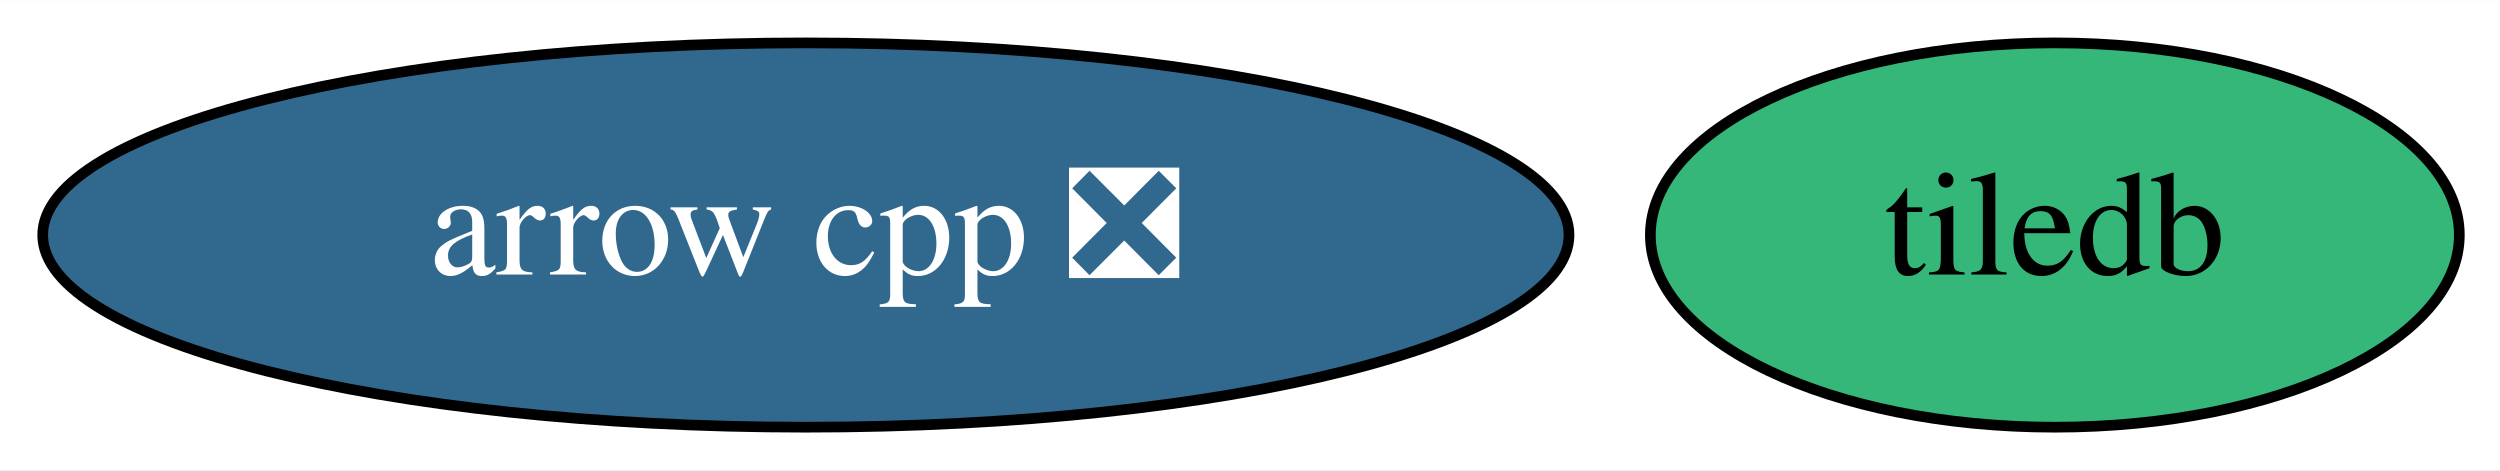
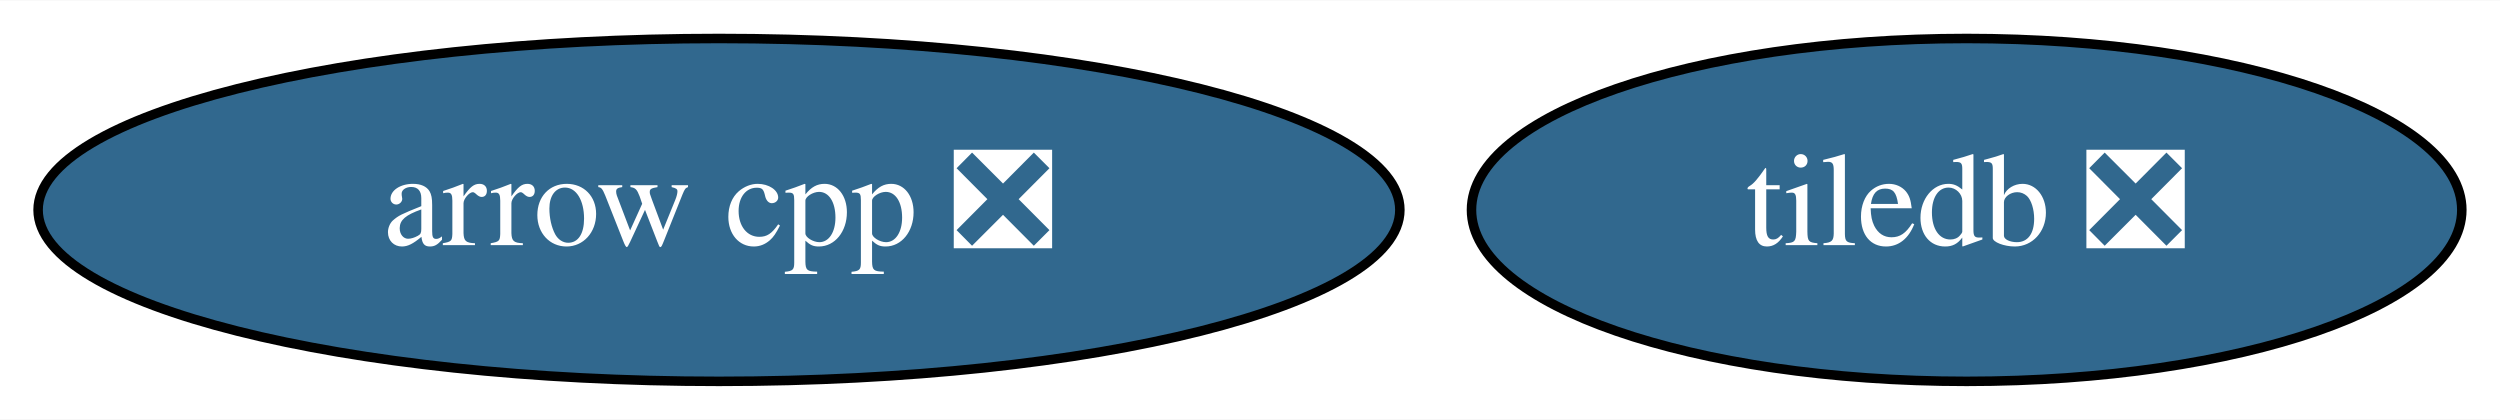
- <svg xmlns="http://www.w3.org/2000/svg" xmlns:xlink="http://www.w3.org/1999/xlink" width="234pt" height="44pt" viewBox="0.00 0.00 234.19 44.00">
+ <svg xmlns="http://www.w3.org/2000/svg" xmlns:xlink="http://www.w3.org/1999/xlink" width="262pt" height="44pt" viewBox="0.00 0.00 262.49 44.00">
  <g id="graph0" class="graph" transform="scale(1 1) rotate(0) translate(4 40)">
-     <polygon fill="white" stroke="transparent" points="-4,4 -4,-40 230.19,-40 230.19,4 -4,4" />
+     <polygon fill="white" stroke="transparent" points="-4,4 -4,-40 258.49,-40 258.49,4 -4,4" />
    <g id="node1" class="node">
      <g id="a_node1">
        <a xlink:href="https://github.com/conda-forge/arrow-cpp-feedstock/pull/1092" xlink:title="arrow cpp ❎">
          <ellipse fill="#31688e" stroke="black" cx="71.49" cy="-18" rx="71.49" ry="18" />
          <text text-anchor="middle" x="71.49" y="-14.3" font-family="Times,serif" font-size="14.00" fill="white">arrow cpp ❎</text>
        </a>
      </g>
    </g>
    <g id="node2" class="node">
      <g id="a_node2">
-         <a xlink:href="https://github.com/conda-forge/tiledb-feedstock" xlink:title="tiledb">
-           <ellipse fill="#35b779" stroke="black" cx="188.49" cy="-18" rx="37.89" ry="18" />
-           <text text-anchor="middle" x="188.49" y="-14.3" font-family="Times,serif" font-size="14.00">tiledb</text>
+         <a xlink:href="https://github.com/conda-forge/tiledb-feedstock/pull/194" xlink:title="tiledb ❎">
+           <ellipse fill="#31688e" stroke="black" cx="202.49" cy="-18" rx="51.99" ry="18" />
+           <text text-anchor="middle" x="202.49" y="-14.3" font-family="Times,serif" font-size="14.00" fill="white">tiledb ❎</text>
        </a>
      </g>
    </g>
  </g>
</svg>
